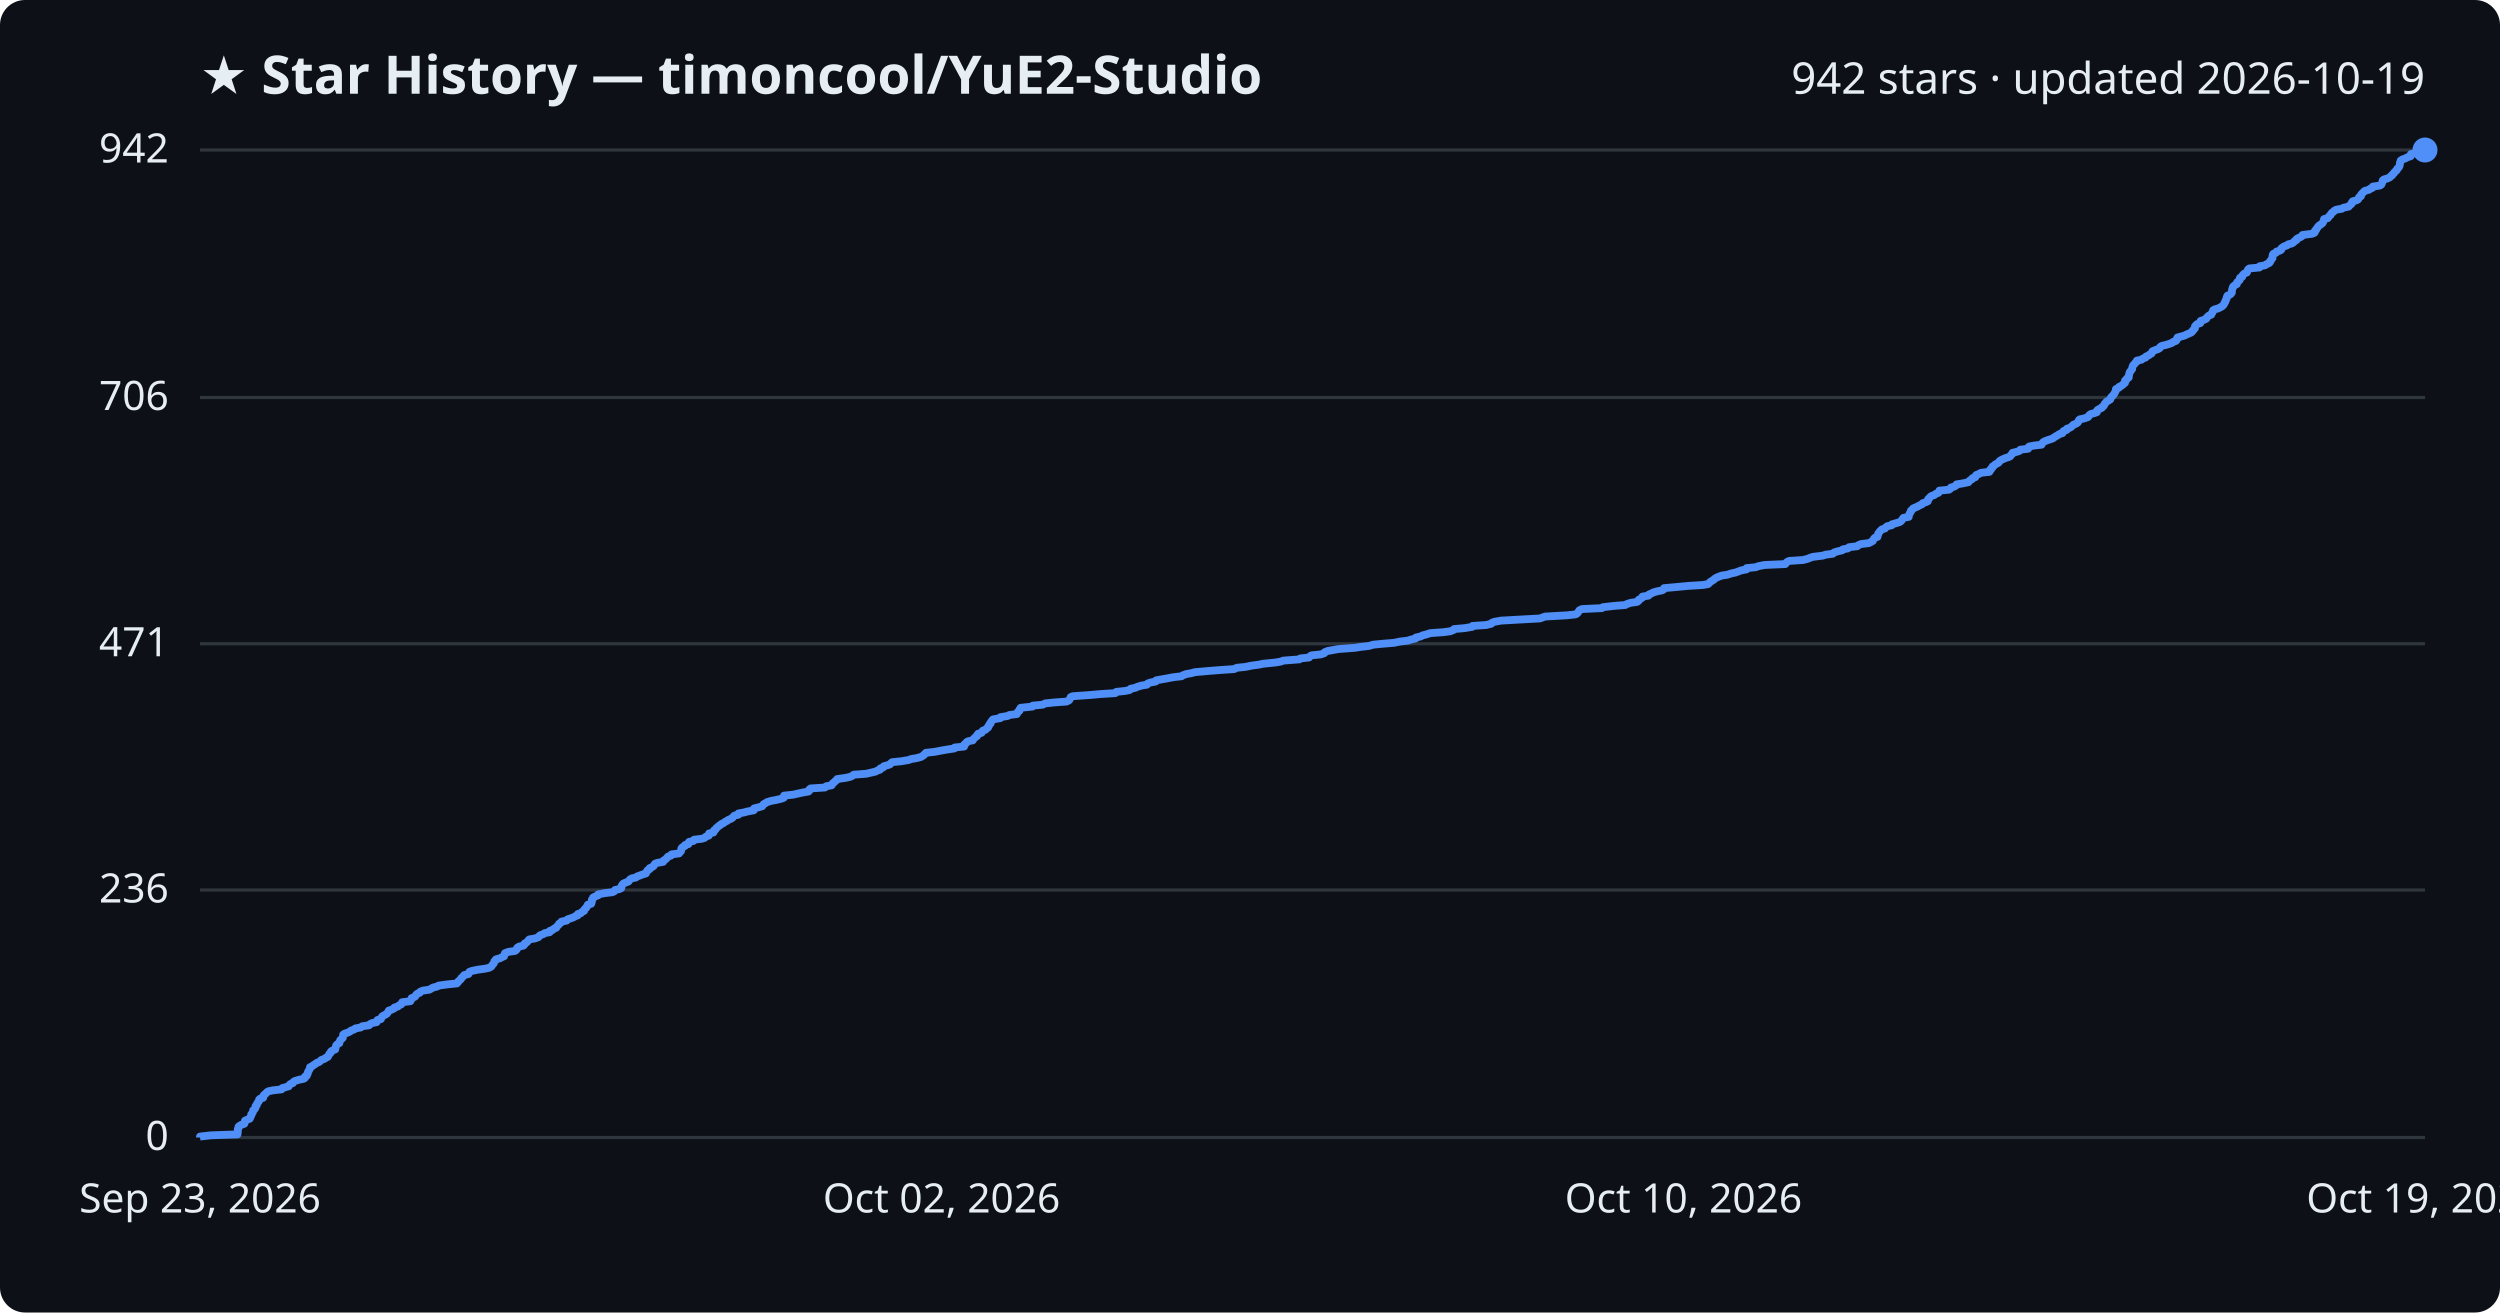
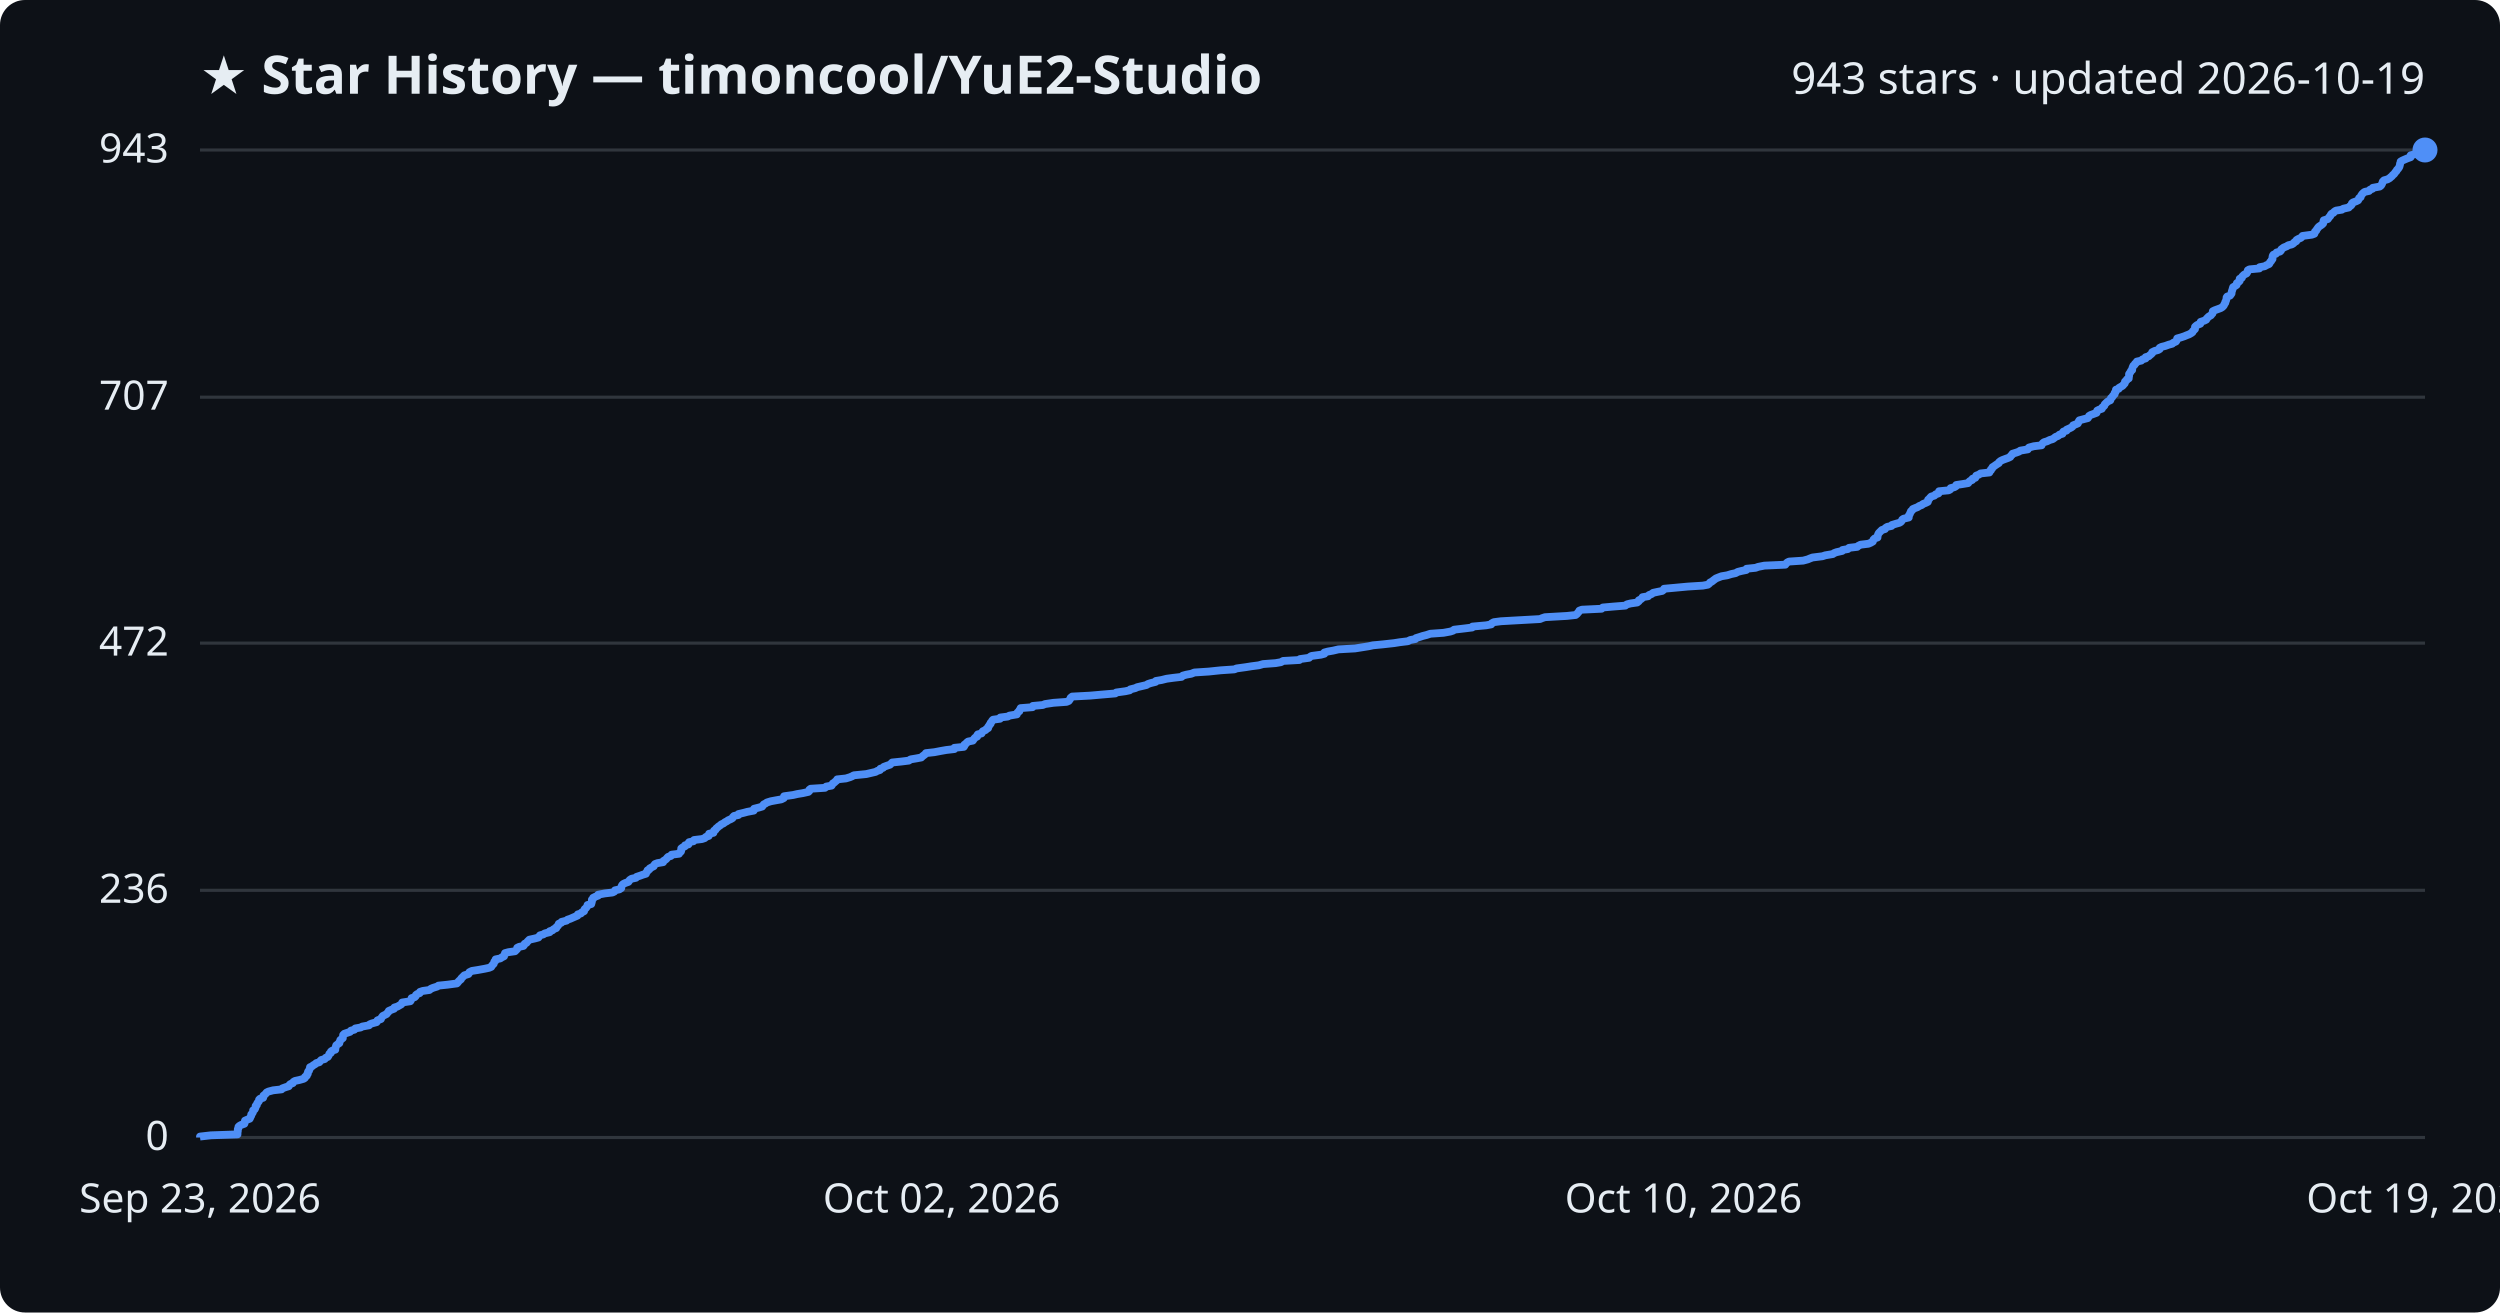
<svg xmlns="http://www.w3.org/2000/svg" viewBox="0 0 800 420" font-family="Segoe UI, sans-serif">
  <rect width="800" height="420" fill="#0d1117" rx="8" />
  <text x="64" y="30" fill="#e6edf3" font-size="17" font-weight="700">★ Star History — timoncool/YuE2-Studio</text>
-   <text x="776" y="30" fill="#e6edf3" font-size="14" text-anchor="end">942 stars · updated 2026-10-19</text>
+   <text x="776" y="30" fill="#e6edf3" font-size="14" text-anchor="end">943 stars · updated 2026-10-19</text>
  <line x1="64" y1="364.0" x2="776" y2="364.0" stroke="#30363d" stroke-width="1" />
  <text x="54" y="368.0" fill="#e6edf3" font-size="13" text-anchor="end">0</text>
-   <line x1="64" y1="284.8" x2="776" y2="284.8" stroke="#30363d" stroke-width="1" />
-   <text x="54" y="288.8" fill="#e6edf3" font-size="13" text-anchor="end">236</text>
-   <line x1="64" y1="206.0" x2="776" y2="206.0" stroke="#30363d" stroke-width="1" />
-   <text x="54" y="210.0" fill="#e6edf3" font-size="13" text-anchor="end">471</text>
-   <line x1="64" y1="127.2" x2="776" y2="127.2" stroke="#30363d" stroke-width="1" />
-   <text x="54" y="131.2" fill="#e6edf3" font-size="13" text-anchor="end">706</text>
+   <line x1="64" y1="284.9" x2="776" y2="284.9" stroke="#30363d" stroke-width="1" />
+   <text x="54" y="288.9" fill="#e6edf3" font-size="13" text-anchor="end">236</text>
+   <line x1="64" y1="205.8" x2="776" y2="205.8" stroke="#30363d" stroke-width="1" />
+   <text x="54" y="209.8" fill="#e6edf3" font-size="13" text-anchor="end">472</text>
+   <line x1="64" y1="127.1" x2="776" y2="127.1" stroke="#30363d" stroke-width="1" />
+   <text x="54" y="131.1" fill="#e6edf3" font-size="13" text-anchor="end">707</text>
  <line x1="64" y1="48.0" x2="776" y2="48.0" stroke="#30363d" stroke-width="1" />
-   <text x="54" y="52.0" fill="#e6edf3" font-size="13" text-anchor="end">942</text>
-   <path d="M64.0,364.0 L64.0,363.7 L67.5,363.3 L76.0,363.0 L76.0,362.7 L76.1,362.3 L76.1,362.0 L76.1,361.7 L76.1,361.3 L76.3,361.0 L76.3,360.6 L76.6,360.3 L77.1,360.0 L78.2,359.6 L78.3,359.3 L78.3,359.0 L78.4,358.6 L79.1,358.3 L79.9,358.0 L80.1,357.6 L80.2,357.3 L80.4,357.0 L80.4,356.6 L80.7,356.3 L80.9,355.9 L81.0,355.6 L81.0,355.3 L81.5,354.9 L81.7,354.6 L81.8,354.3 L81.8,353.9 L82.2,353.6 L82.2,353.3 L82.4,352.9 L82.7,352.6 L82.9,352.3 L82.9,351.9 L83.2,351.6 L84.2,351.3 L84.3,350.9 L84.3,350.6 L84.7,350.2 L85.1,349.9 L85.3,349.6 L85.9,349.2 L87.4,348.9 L90.1,348.6 L90.3,348.2 L91.4,347.9 L92.4,347.6 L92.6,347.2 L92.9,346.9 L93.7,346.6 L93.9,346.2 L94.4,345.9 L95.8,345.5 L97.2,345.2 L97.6,344.9 L97.6,344.5 L98.2,344.2 L98.2,343.9 L98.5,343.5 L98.5,343.2 L98.6,342.9 L98.9,342.5 L99.0,342.2 L99.2,341.9 L99.2,341.5 L99.9,341.2 L100.2,340.9 L100.9,340.5 L101.2,340.2 L102.2,339.8 L102.5,339.5 L102.8,339.2 L103.9,338.8 L104.2,338.5 L104.9,338.2 L105.1,337.8 L105.3,337.5 L105.4,337.2 L105.9,336.8 L105.9,336.5 L106.3,336.2 L107.3,335.8 L107.3,335.5 L107.4,335.2 L107.5,334.8 L107.6,334.5 L108.0,334.1 L108.6,333.8 L108.6,333.5 L108.8,333.1 L108.9,332.8 L109.3,332.5 L109.7,332.1 L109.7,331.8 L109.8,331.5 L109.8,331.1 L110.2,330.8 L111.1,330.5 L112.0,330.1 L112.3,329.8 L113.4,329.4 L113.7,329.1 L115.4,328.8 L115.9,328.4 L118.1,328.1 L118.3,327.8 L119.0,327.4 L120.5,327.1 L120.7,326.8 L120.8,326.4 L121.9,326.1 L122.0,325.8 L122.2,325.4 L122.5,325.1 L123.1,324.8 L123.8,324.4 L124.0,324.1 L124.3,323.7 L124.4,323.4 L125.3,323.1 L126.1,322.7 L126.2,322.4 L127.3,322.1 L127.7,321.7 L128.4,321.4 L128.6,321.1 L128.7,320.7 L131.3,320.4 L131.5,320.1 L131.6,319.7 L131.7,319.4 L132.7,319.0 L133.0,318.7 L133.1,318.4 L133.5,318.0 L134.3,317.7 L134.4,317.4 L135.3,317.0 L137.4,316.7 L137.9,316.4 L138.6,316.0 L139.9,315.7 L140.3,315.4 L143.2,315.0 L146.2,314.7 L146.5,314.4 L146.7,314.0 L147.1,313.7 L147.5,313.3 L147.6,313.0 L148.0,312.7 L148.3,312.3 L148.6,312.0 L149.9,311.7 L150.1,311.3 L150.2,311.0 L151.0,310.7 L152.9,310.3 L155.1,310.0 L156.5,309.7 L157.2,309.3 L157.4,309.0 L157.7,308.6 L158.0,308.3 L158.1,308.0 L158.2,307.6 L158.6,307.3 L158.7,307.0 L160.1,306.6 L160.6,306.3 L161.3,306.0 L161.4,305.6 L161.5,305.3 L161.6,305.0 L162.7,304.6 L164.8,304.3 L165.2,304.0 L165.5,303.6 L165.5,303.3 L166.1,302.9 L167.5,302.6 L167.8,302.3 L167.9,301.9 L168.5,301.6 L168.8,301.3 L169.1,300.9 L169.4,300.6 L171.2,300.3 L172.3,299.9 L172.5,299.6 L172.8,299.3 L173.9,298.9 L174.3,298.6 L175.9,298.3 L175.9,297.9 L176.8,297.6 L177.2,297.2 L178.0,296.9 L178.1,296.6 L178.5,296.2 L178.8,295.9 L178.9,295.6 L179.6,295.2 L179.7,294.9 L181.3,294.6 L181.6,294.2 L182.5,293.9 L183.4,293.6 L184.1,293.2 L184.9,292.9 L184.9,292.5 L185.9,292.2 L186.1,291.9 L186.9,291.5 L186.9,291.2 L187.1,290.9 L187.6,290.5 L187.7,290.2 L188.0,289.9 L188.1,289.5 L189.2,289.2 L189.3,288.9 L189.4,288.5 L189.4,288.2 L189.4,287.9 L189.8,287.5 L189.8,287.2 L190.6,286.8 L191.4,286.5 L191.4,286.2 L193.5,285.8 L196.0,285.5 L196.6,285.2 L196.8,284.8 L198.2,284.5 L198.8,284.2 L198.9,283.8 L198.9,283.5 L199.1,283.2 L199.4,282.8 L200.0,282.5 L201.1,282.1 L201.3,281.8 L201.5,281.5 L202.1,281.1 L203.5,280.8 L203.8,280.5 L204.9,280.1 L205.7,279.8 L206.7,279.5 L206.8,279.1 L207.1,278.8 L207.2,278.5 L207.9,278.1 L207.9,277.8 L208.6,277.5 L209.2,277.1 L209.3,276.8 L209.6,276.4 L210.4,276.1 L212.2,275.8 L212.3,275.4 L212.8,275.1 L213.2,274.8 L213.5,274.4 L213.8,274.1 L214.7,273.8 L214.9,273.4 L217.3,273.1 L217.5,272.8 L217.9,272.4 L218.0,272.1 L218.0,271.7 L218.1,271.4 L218.4,271.1 L219.2,270.7 L219.2,270.4 L220.3,270.1 L220.3,269.7 L220.5,269.4 L221.9,269.1 L222.1,268.7 L224.6,268.4 L225.5,268.1 L225.9,267.7 L226.8,267.4 L226.9,267.1 L226.9,266.7 L228.3,266.4 L228.5,266.0 L228.5,265.7 L229.0,265.4 L229.2,265.0 L229.6,264.7 L229.9,264.4 L230.5,264.0 L230.8,263.7 L231.5,263.4 L232.0,263.0 L232.6,262.7 L233.0,262.4 L233.9,262.0 L234.4,261.7 L234.6,261.4 L235.0,261.0 L236.3,260.7 L236.3,260.3 L238.0,260.0 L239.1,259.7 L241.2,259.3 L241.3,259.0 L241.3,258.7 L242.9,258.3 L243.9,258.0 L244.1,257.7 L244.4,257.3 L245.0,257.0 L245.4,256.7 L246.7,256.3 L248.3,256.0 L250.0,255.6 L250.8,255.3 L250.8,255.0 L250.9,254.6 L253.8,254.3 L255.1,254.0 L256.9,253.6 L258.7,253.3 L259.0,253.0 L259.0,252.6 L259.4,252.3 L264.0,252.0 L264.4,251.6 L266.1,251.3 L266.3,251.0 L266.5,250.6 L267.0,250.3 L267.3,249.9 L267.8,249.6 L267.9,249.3 L270.7,248.9 L272.0,248.6 L272.7,248.3 L273.2,247.9 L277.2,247.6 L278.5,247.3 L280.2,246.9 L280.7,246.6 L281.6,246.3 L281.7,245.9 L282.6,245.6 L282.8,245.2 L283.9,244.9 L284.8,244.6 L285.1,244.2 L285.5,243.9 L288.4,243.6 L290.8,243.2 L291.5,242.9 L293.3,242.6 L294.8,242.2 L295.2,241.9 L295.7,241.6 L296.0,241.2 L296.3,240.9 L299.0,240.6 L301.1,240.2 L302.8,239.9 L305.4,239.5 L305.5,239.2 L308.5,238.9 L308.6,238.5 L308.6,238.2 L309.1,237.9 L309.3,237.5 L309.8,237.2 L311.3,236.9 L311.5,236.5 L311.8,236.2 L312.1,235.9 L312.7,235.5 L312.7,235.2 L313.0,234.8 L314.1,234.5 L314.3,234.2 L314.5,233.8 L315.4,233.5 L315.6,233.2 L316.2,232.8 L316.2,232.5 L316.5,232.2 L316.6,231.8 L317.0,231.5 L317.0,231.2 L317.3,230.8 L317.5,230.5 L317.8,230.2 L320.1,229.8 L320.1,229.5 L322.5,229.1 L323.0,228.8 L325.4,228.5 L325.5,228.1 L325.7,227.8 L326.2,227.5 L326.2,227.1 L326.5,226.8 L326.6,226.5 L330.4,226.1 L330.5,225.8 L333.7,225.5 L334.4,225.1 L337.2,224.8 L341.3,224.5 L342.1,224.1 L342.3,223.8 L342.5,223.4 L342.6,223.1 L343.2,222.8 L348.8,222.4 L352.2,222.1 L356.9,221.8 L357.2,221.4 L360.1,221.1 L361.5,220.8 L361.8,220.4 L363.3,220.1 L363.9,219.8 L365.2,219.4 L367.0,219.1 L367.3,218.7 L368.2,218.4 L369.8,218.1 L370.0,217.7 L371.7,217.4 L373.4,217.1 L375.5,216.7 L378.1,216.4 L378.5,216.1 L379.6,215.7 L381.3,215.4 L382.3,215.1 L386.8,214.7 L390.6,214.4 L395.0,214.1 L395.7,213.7 L398.6,213.4 L400.5,213.0 L402.8,212.7 L404.2,212.4 L408.2,212.0 L409.9,211.7 L410.6,211.4 L415.8,211.0 L416.1,210.7 L418.9,210.4 L419.2,210.0 L419.7,209.7 L422.7,209.4 L423.8,209.0 L423.9,208.7 L424.9,208.3 L426.6,208.0 L428.3,207.7 L433.6,207.3 L435.5,207.0 L438.1,206.7 L439.4,206.3 L442.5,206.0 L446.1,205.7 L448.0,205.3 L450.5,205.0 L451.4,204.7 L453.0,204.3 L453.1,204.0 L454.5,203.7 L455.3,203.3 L456.5,203.0 L457.7,202.6 L461.9,202.3 L464.1,202.0 L465.1,201.6 L465.3,201.3 L468.7,201.0 L471.1,200.6 L471.2,200.3 L475.6,200.0 L477.2,199.6 L477.4,199.3 L478.1,199.0 L480.3,198.6 L485.6,198.3 L492.8,197.9 L493.6,197.6 L494.4,197.3 L501.4,196.9 L504.2,196.6 L504.7,196.3 L505.0,195.9 L505.2,195.6 L505.4,195.3 L506.2,194.9 L512.6,194.6 L512.9,194.3 L516.4,193.9 L520.1,193.6 L520.6,193.3 L521.8,192.9 L523.9,192.6 L524.4,192.2 L524.4,191.9 L525.0,191.6 L525.6,191.2 L525.6,190.9 L527.5,190.6 L527.7,190.2 L528.5,189.9 L529.0,189.6 L530.4,189.2 L531.9,188.9 L532.4,188.6 L532.5,188.2 L535.9,187.9 L540.1,187.5 L544.9,187.2 L546.6,186.9 L547.0,186.5 L547.3,186.2 L547.8,185.9 L548.4,185.5 L548.7,185.2 L549.2,184.9 L550.1,184.5 L550.9,184.2 L552.8,183.9 L554.0,183.5 L555.4,183.2 L556.2,182.9 L557.3,182.5 L558.9,182.2 L558.9,181.8 L561.9,181.5 L562.6,181.2 L564.6,180.8 L571.3,180.5 L571.5,180.2 L571.9,179.8 L572.5,179.5 L577.0,179.2 L578.5,178.8 L579.2,178.5 L580.1,178.2 L583.3,177.8 L584.2,177.5 L586.5,177.2 L586.9,176.8 L587.8,176.5 L589.5,176.1 L589.7,175.8 L591.3,175.5 L591.7,175.1 L594.3,174.8 L594.6,174.5 L595.5,174.1 L598.0,173.8 L598.6,173.5 L599.3,173.1 L599.4,172.8 L599.6,172.5 L599.9,172.1 L600.8,171.8 L600.8,171.4 L601.0,171.1 L601.0,170.8 L601.3,170.4 L601.5,170.1 L601.8,169.8 L602.2,169.4 L603.2,169.1 L603.4,168.8 L603.9,168.4 L605.3,168.1 L605.4,167.8 L606.8,167.4 L607.8,167.1 L608.3,166.8 L608.6,166.4 L608.8,166.1 L609.1,165.7 L610.8,165.4 L610.8,165.1 L610.9,164.7 L611.1,164.4 L611.2,164.1 L611.5,163.7 L611.5,163.4 L611.9,163.1 L612.2,162.7 L612.9,162.4 L613.6,162.1 L614.3,161.7 L615.0,161.4 L615.3,161.0 L616.3,160.7 L616.9,160.4 L617.0,160.0 L617.0,159.7 L617.4,159.4 L617.7,159.0 L618.1,158.7 L619.0,158.4 L619.5,158.0 L620.3,157.7 L620.5,157.4 L620.6,157.0 L623.7,156.7 L624.1,156.4 L624.3,156.0 L625.4,155.7 L626.0,155.3 L626.1,155.0 L628.0,154.7 L629.9,154.3 L630.1,154.0 L630.4,153.7 L631.1,153.3 L631.2,153.0 L632.1,152.7 L632.2,152.3 L632.4,152.0 L633.2,151.7 L633.9,151.3 L636.6,151.0 L636.6,150.6 L637.1,150.3 L637.1,150.0 L637.6,149.6 L637.6,149.3 L638.1,149.0 L638.5,148.6 L639.1,148.3 L639.6,148.0 L639.8,147.6 L640.2,147.3 L640.8,147.0 L641.7,146.6 L642.7,146.3 L643.3,146.0 L643.5,145.6 L643.9,145.3 L644.0,144.9 L645.3,144.6 L646.2,144.3 L646.5,143.9 L649.0,143.6 L649.0,143.3 L649.3,142.9 L650.8,142.6 L653.3,142.3 L653.5,141.9 L653.7,141.6 L654.1,141.3 L655.1,140.9 L656.0,140.6 L656.9,140.3 L657.4,139.9 L657.9,139.6 L658.6,139.2 L659.0,138.9 L660.0,138.6 L660.1,138.2 L660.4,137.9 L661.3,137.6 L661.4,137.2 L662.3,136.9 L662.8,136.6 L663.2,136.2 L663.5,135.9 L664.3,135.6 L664.9,135.2 L665.1,134.9 L665.2,134.5 L665.5,134.2 L666.9,133.9 L668.1,133.5 L668.4,133.2 L668.5,132.9 L669.0,132.5 L670.2,132.2 L671.0,131.9 L671.0,131.5 L671.2,131.2 L671.7,130.9 L672.6,130.5 L672.7,130.2 L673.2,129.9 L673.4,129.5 L673.5,129.2 L673.9,128.8 L674.1,128.5 L674.7,128.2 L675.3,127.8 L675.4,127.5 L675.5,127.2 L675.9,126.8 L676.2,126.5 L676.4,126.2 L676.7,125.8 L676.8,125.5 L677.0,125.2 L677.1,124.8 L677.1,124.5 L678.0,124.1 L678.1,123.8 L678.8,123.5 L679.3,123.1 L679.6,122.8 L680.0,122.5 L680.0,122.1 L680.0,121.8 L680.5,121.5 L680.6,121.1 L681.2,120.8 L681.2,120.5 L681.3,120.1 L681.3,119.8 L681.4,119.5 L681.5,119.1 L681.8,118.8 L682.0,118.4 L682.3,118.1 L682.3,117.8 L682.4,117.4 L682.5,117.1 L682.7,116.8 L683.1,116.4 L683.3,116.1 L683.7,115.8 L683.8,115.4 L685.3,115.1 L685.6,114.8 L686.6,114.4 L686.7,114.1 L687.6,113.7 L687.9,113.4 L688.5,113.1 L688.7,112.7 L688.8,112.4 L689.5,112.1 L690.6,111.7 L691.1,111.4 L691.2,111.1 L691.7,110.7 L693.0,110.4 L694.0,110.1 L695.1,109.7 L695.4,109.4 L696.3,109.1 L696.6,108.7 L696.6,108.4 L696.8,108.0 L697.9,107.7 L699.0,107.4 L699.8,107.0 L700.5,106.7 L701.2,106.4 L701.6,106.0 L701.7,105.7 L702.1,105.4 L702.4,105.0 L702.4,104.7 L702.4,104.4 L702.8,104.0 L703.1,103.7 L704.1,103.4 L704.2,103.0 L704.2,102.7 L705.4,102.3 L706.0,102.0 L706.1,101.7 L706.5,101.3 L706.8,101.0 L707.6,100.7 L707.7,100.3 L708.0,100.0 L708.1,99.7 L708.2,99.3 L708.7,99.0 L709.8,98.7 L710.6,98.3 L711.1,98.0 L711.5,97.6 L711.7,97.3 L711.8,97.0 L712.1,96.6 L712.1,96.3 L712.3,96.0 L712.5,95.6 L712.5,95.3 L712.6,95.0 L712.8,94.6 L713.6,94.3 L713.9,94.0 L714.2,93.6 L714.2,93.3 L714.2,93.0 L714.3,92.6 L714.4,92.3 L714.5,91.9 L714.7,91.6 L715.1,91.3 L715.8,90.9 L715.8,90.6 L715.9,90.3 L716.4,89.9 L716.7,89.6 L716.7,89.3 L716.8,88.9 L717.5,88.6 L717.5,88.3 L717.8,87.9 L718.1,87.6 L719.0,87.2 L719.1,86.9 L719.2,86.6 L719.4,86.2 L719.8,85.9 L723.0,85.6 L723.1,85.2 L724.8,84.9 L725.2,84.6 L726.1,84.2 L726.4,83.9 L726.4,83.6 L726.8,83.2 L726.9,82.9 L727.2,82.6 L727.2,82.2 L727.2,81.9 L727.3,81.5 L727.5,81.2 L728.3,80.9 L728.5,80.5 L729.6,80.2 L730.0,79.9 L730.0,79.5 L730.4,79.2 L730.8,78.9 L731.9,78.5 L732.2,78.2 L733.4,77.9 L734.0,77.5 L734.2,77.2 L734.9,76.8 L734.9,76.5 L735.4,76.2 L736.3,75.8 L736.7,75.5 L736.8,75.2 L739.9,74.8 L740.6,74.5 L740.8,74.2 L740.8,73.8 L741.2,73.5 L741.3,73.2 L741.6,72.8 L741.8,72.5 L742.1,72.2 L742.7,71.8 L743.1,71.5 L743.4,71.1 L743.5,70.8 L743.6,70.5 L743.7,70.1 L744.9,69.8 L745.1,69.5 L745.4,69.1 L745.8,68.8 L745.9,68.5 L746.2,68.1 L746.7,67.8 L746.9,67.5 L747.6,67.1 L749.4,66.8 L749.8,66.5 L751.6,66.1 L751.8,65.8 L752.3,65.4 L752.6,65.1 L752.6,64.8 L752.9,64.4 L754.1,64.1 L754.6,63.8 L754.8,63.4 L754.9,63.1 L755.5,62.8 L755.5,62.4 L755.7,62.1 L756.0,61.8 L756.4,61.4 L756.7,61.1 L758.1,60.7 L758.4,60.4 L759.2,60.1 L759.3,59.7 L761.5,59.4 L762.0,59.1 L762.2,58.7 L762.3,58.4 L762.4,58.1 L762.5,57.7 L762.9,57.4 L764.0,57.1 L764.8,56.7 L765.0,56.4 L765.5,56.1 L765.7,55.7 L766.1,55.4 L766.3,55.0 L766.7,54.7 L767.0,54.4 L767.1,54.0 L767.5,53.7 L767.7,53.4 L767.9,53.0 L767.9,52.7 L768.0,52.4 L768.0,52.0 L768.2,51.7 L768.2,51.4 L768.8,51.0 L769.7,50.7 L770.4,50.3 L771.4,50.0 L771.4,49.7 L771.5,49.3 L772.9,49.0 L774.7,48.7 L774.8,48.3 L776.0,48.0 L776.0,48.0" fill="none" stroke="#4f8ff7" stroke-width="2.5" stroke-linejoin="round" />
+   <text x="54" y="52.0" fill="#e6edf3" font-size="13" text-anchor="end">943</text>
+   <path d="M64.0,364.0 L64.0,363.7 L67.5,363.3 L76.0,363.0 L76.0,362.7 L76.0,362.3 L76.1,362.0 L76.1,361.7 L76.1,361.3 L76.3,361.0 L76.3,360.6 L76.6,360.3 L77.1,360.0 L78.2,359.6 L78.3,359.3 L78.3,359.0 L78.4,358.6 L79.1,358.3 L79.9,358.0 L80.1,357.6 L80.2,357.3 L80.4,357.0 L80.4,356.6 L80.7,356.3 L80.9,356.0 L81.0,355.6 L81.0,355.3 L81.5,355.0 L81.7,354.6 L81.8,354.3 L81.8,353.9 L82.2,353.6 L82.2,353.3 L82.4,352.9 L82.7,352.6 L82.9,352.3 L82.9,351.9 L83.2,351.6 L84.2,351.3 L84.3,350.9 L84.3,350.6 L84.7,350.3 L85.1,349.9 L85.3,349.6 L85.9,349.3 L87.4,348.9 L90.1,348.6 L90.3,348.3 L91.4,347.9 L92.4,347.6 L92.6,347.2 L92.9,346.9 L93.7,346.6 L93.9,346.2 L94.4,345.9 L95.8,345.6 L97.2,345.2 L97.6,344.9 L97.6,344.6 L98.2,344.2 L98.2,343.9 L98.5,343.6 L98.5,343.2 L98.6,342.9 L98.9,342.6 L99.0,342.2 L99.2,341.9 L99.2,341.5 L99.9,341.2 L100.2,340.9 L100.9,340.5 L101.2,340.2 L102.2,339.9 L102.5,339.5 L102.8,339.2 L103.9,338.9 L104.2,338.5 L104.9,338.2 L105.1,337.9 L105.3,337.5 L105.4,337.2 L105.9,336.9 L105.9,336.5 L106.3,336.2 L107.3,335.9 L107.3,335.5 L107.4,335.2 L107.5,334.8 L107.6,334.5 L108.0,334.2 L108.6,333.8 L108.6,333.5 L108.8,333.2 L108.9,332.8 L109.3,332.5 L109.7,332.2 L109.7,331.8 L109.8,331.5 L109.8,331.2 L110.2,330.8 L111.1,330.5 L112.0,330.2 L112.3,329.8 L113.4,329.5 L113.7,329.1 L115.4,328.8 L115.9,328.5 L118.1,328.1 L118.3,327.8 L119.0,327.5 L120.5,327.1 L120.7,326.8 L120.8,326.5 L121.9,326.1 L122.0,325.8 L122.2,325.5 L122.5,325.1 L123.1,324.8 L123.7,324.5 L124.0,324.1 L124.3,323.8 L124.4,323.5 L125.3,323.1 L126.1,322.8 L126.2,322.4 L127.2,322.1 L127.7,321.8 L128.4,321.4 L128.6,321.1 L128.7,320.8 L131.3,320.4 L131.5,320.1 L131.6,319.8 L131.7,319.4 L132.7,319.1 L133.0,318.8 L133.1,318.4 L133.5,318.1 L134.3,317.8 L134.4,317.4 L135.3,317.1 L137.4,316.8 L137.9,316.4 L138.6,316.1 L139.9,315.7 L140.3,315.4 L143.2,315.1 L146.2,314.7 L146.5,314.4 L146.7,314.1 L147.1,313.7 L147.5,313.4 L147.6,313.1 L148.0,312.7 L148.3,312.4 L148.6,312.1 L149.9,311.7 L150.1,311.4 L150.2,311.1 L151.0,310.7 L152.9,310.4 L155.1,310.0 L156.5,309.7 L157.2,309.4 L157.4,309.0 L157.7,308.7 L158.0,308.4 L158.1,308.0 L158.2,307.7 L158.6,307.4 L158.6,307.0 L160.1,306.7 L160.5,306.4 L161.3,306.0 L161.3,305.7 L161.5,305.4 L161.6,305.0 L162.7,304.7 L164.8,304.4 L165.2,304.0 L165.5,303.7 L165.5,303.3 L166.1,303.0 L167.5,302.7 L167.8,302.3 L167.9,302.0 L168.5,301.7 L168.8,301.3 L169.1,301.0 L169.4,300.7 L171.2,300.3 L172.3,300.0 L172.5,299.7 L172.8,299.3 L173.9,299.0 L174.3,298.7 L175.9,298.3 L175.9,298.0 L176.8,297.7 L177.2,297.3 L178.0,297.0 L178.1,296.6 L178.5,296.3 L178.7,296.0 L178.8,295.6 L179.6,295.3 L179.7,295.0 L181.3,294.6 L181.6,294.3 L182.5,294.0 L183.4,293.6 L184.1,293.3 L184.8,293.0 L184.9,292.6 L185.9,292.3 L186.1,292.0 L186.9,291.6 L186.9,291.3 L187.1,290.9 L187.5,290.6 L187.7,290.3 L188.0,289.9 L188.0,289.6 L189.2,289.3 L189.3,288.9 L189.4,288.6 L189.4,288.3 L189.4,287.9 L189.8,287.6 L189.8,287.3 L190.6,286.9 L191.4,286.6 L191.4,286.3 L193.5,285.9 L196.0,285.6 L196.6,285.3 L196.8,284.9 L198.2,284.6 L198.8,284.2 L198.8,283.9 L198.9,283.6 L199.1,283.2 L199.4,282.9 L200.0,282.6 L201.1,282.2 L201.3,281.9 L201.5,281.6 L202.1,281.2 L203.5,280.9 L203.7,280.6 L204.9,280.2 L205.7,279.9 L206.7,279.6 L206.8,279.2 L207.1,278.9 L207.2,278.5 L207.8,278.2 L207.9,277.9 L208.6,277.5 L209.2,277.2 L209.3,276.9 L209.6,276.5 L210.4,276.2 L212.2,275.9 L212.3,275.5 L212.8,275.2 L213.2,274.9 L213.5,274.5 L213.8,274.2 L214.7,273.9 L214.9,273.5 L217.3,273.2 L217.4,272.9 L217.9,272.5 L218.0,272.2 L218.0,271.8 L218.0,271.5 L218.4,271.2 L219.2,270.8 L219.2,270.5 L220.3,270.2 L220.3,269.8 L220.5,269.5 L221.9,269.2 L222.1,268.8 L224.6,268.5 L225.5,268.2 L225.9,267.8 L226.8,267.5 L226.9,267.2 L226.9,266.8 L228.3,266.5 L228.4,266.2 L228.5,265.8 L229.0,265.5 L229.2,265.1 L229.6,264.8 L229.9,264.5 L230.5,264.1 L230.8,263.8 L231.5,263.5 L232.0,263.1 L232.6,262.8 L233.0,262.5 L233.9,262.1 L234.4,261.8 L234.5,261.5 L234.9,261.1 L236.3,260.8 L236.3,260.5 L238.0,260.1 L239.1,259.8 L241.2,259.4 L241.3,259.1 L241.3,258.8 L242.9,258.4 L243.9,258.1 L244.1,257.8 L244.4,257.4 L245.0,257.1 L245.4,256.8 L246.7,256.4 L248.3,256.1 L250.0,255.8 L250.8,255.4 L250.8,255.1 L250.9,254.8 L253.8,254.4 L255.1,254.1 L256.9,253.8 L258.7,253.4 L259.0,253.1 L259.0,252.7 L259.4,252.4 L264.0,252.1 L264.4,251.7 L266.1,251.4 L266.3,251.1 L266.5,250.7 L267.0,250.4 L267.3,250.1 L267.8,249.7 L267.9,249.4 L270.7,249.1 L272.0,248.7 L272.7,248.4 L273.2,248.1 L277.2,247.7 L278.5,247.4 L280.2,247.0 L280.7,246.7 L281.6,246.4 L281.7,246.0 L282.6,245.7 L282.8,245.4 L283.9,245.0 L284.8,244.7 L285.1,244.4 L285.5,244.0 L288.4,243.7 L290.8,243.4 L291.4,243.0 L293.2,242.7 L294.8,242.4 L295.2,242.0 L295.6,241.7 L296.0,241.4 L296.3,241.0 L299.0,240.7 L301.1,240.3 L302.8,240.0 L305.4,239.7 L305.4,239.3 L308.4,239.0 L308.6,238.7 L308.6,238.3 L309.1,238.0 L309.3,237.7 L309.8,237.3 L311.3,237.0 L311.5,236.7 L311.8,236.3 L312.1,236.0 L312.7,235.7 L312.7,235.3 L312.9,235.0 L314.1,234.7 L314.3,234.3 L314.5,234.0 L315.4,233.6 L315.6,233.3 L316.2,233.0 L316.2,232.6 L316.5,232.3 L316.6,232.0 L317.0,231.6 L317.0,231.3 L317.3,231.0 L317.5,230.6 L317.8,230.3 L320.0,230.0 L320.1,229.6 L322.5,229.3 L323.0,229.0 L325.4,228.6 L325.4,228.3 L325.7,227.9 L326.2,227.6 L326.2,227.3 L326.5,226.9 L326.6,226.6 L330.4,226.3 L330.5,225.9 L333.7,225.6 L334.4,225.3 L337.1,224.9 L341.3,224.6 L342.0,224.3 L342.3,223.9 L342.5,223.6 L342.6,223.3 L343.1,222.9 L348.8,222.6 L352.2,222.3 L356.9,221.9 L357.2,221.6 L360.1,221.2 L361.5,220.9 L361.7,220.6 L363.3,220.2 L363.9,219.9 L365.2,219.6 L366.9,219.2 L367.3,218.9 L368.2,218.6 L369.8,218.2 L369.9,217.9 L371.7,217.6 L373.3,217.2 L375.5,216.9 L378.1,216.6 L378.5,216.2 L379.6,215.9 L381.2,215.6 L382.2,215.2 L386.8,214.9 L390.6,214.5 L395.0,214.2 L395.7,213.9 L398.6,213.5 L400.5,213.2 L402.8,212.9 L404.2,212.5 L408.2,212.2 L409.9,211.9 L410.6,211.5 L415.8,211.2 L416.0,210.9 L418.9,210.5 L419.2,210.2 L419.7,209.9 L422.7,209.5 L423.8,209.2 L423.8,208.8 L424.9,208.5 L426.6,208.2 L428.3,207.8 L433.6,207.5 L435.5,207.2 L438.0,206.8 L439.4,206.5 L442.5,206.2 L446.1,205.8 L448.0,205.5 L450.5,205.2 L451.3,204.8 L452.9,204.5 L453.1,204.2 L454.4,203.8 L455.3,203.5 L456.5,203.2 L457.7,202.8 L461.9,202.5 L464.1,202.1 L465.0,201.8 L465.3,201.5 L468.7,201.1 L471.1,200.8 L471.2,200.5 L475.6,200.1 L477.2,199.8 L477.3,199.5 L478.0,199.1 L480.3,198.8 L485.6,198.5 L492.8,198.1 L493.5,197.8 L494.4,197.5 L501.4,197.1 L504.2,196.8 L504.7,196.4 L504.9,196.1 L505.2,195.8 L505.4,195.4 L506.2,195.1 L512.5,194.8 L512.9,194.4 L516.3,194.1 L520.1,193.8 L520.6,193.4 L521.8,193.1 L523.9,192.8 L524.4,192.4 L524.4,192.1 L525.0,191.8 L525.5,191.4 L525.6,191.1 L527.4,190.8 L527.7,190.4 L528.5,190.1 L529.0,189.7 L530.4,189.4 L531.9,189.1 L532.4,188.7 L532.5,188.4 L535.8,188.1 L540.1,187.7 L544.9,187.4 L546.5,187.1 L547.0,186.7 L547.2,186.4 L547.8,186.1 L548.3,185.7 L548.7,185.4 L549.1,185.1 L550.1,184.7 L550.9,184.4 L552.7,184.1 L554.0,183.7 L555.4,183.4 L556.1,183.0 L557.3,182.7 L558.8,182.4 L558.9,182.0 L561.8,181.7 L562.6,181.4 L564.6,181.0 L571.3,180.7 L571.5,180.4 L571.9,180.0 L572.5,179.7 L577.0,179.4 L578.5,179.0 L579.2,178.7 L580.0,178.4 L583.2,178.0 L584.1,177.7 L586.5,177.3 L586.9,177.0 L587.7,176.7 L589.5,176.3 L589.6,176.0 L591.3,175.7 L591.7,175.3 L594.3,175.0 L594.6,174.7 L595.4,174.3 L597.9,174.0 L598.6,173.7 L599.3,173.3 L599.4,173.0 L599.5,172.7 L599.9,172.3 L600.8,172.0 L600.8,171.7 L600.9,171.3 L601.0,171.0 L601.2,170.6 L601.5,170.3 L601.8,170.0 L602.2,169.6 L603.2,169.3 L603.3,169.0 L603.9,168.6 L605.3,168.3 L605.4,168.0 L606.7,167.6 L607.8,167.3 L608.3,167.0 L608.6,166.6 L608.7,166.3 L609.1,166.0 L610.8,165.6 L610.8,165.3 L610.8,165.0 L611.1,164.6 L611.2,164.3 L611.4,163.9 L611.5,163.6 L611.9,163.3 L612.1,162.9 L612.8,162.6 L613.6,162.3 L614.2,161.9 L615.0,161.6 L615.3,161.3 L616.3,160.9 L616.9,160.6 L617.0,160.3 L617.0,159.9 L617.4,159.6 L617.6,159.3 L618.0,158.9 L619.0,158.6 L619.4,158.2 L620.3,157.9 L620.5,157.6 L620.5,157.2 L623.6,156.9 L624.1,156.6 L624.2,156.2 L625.4,155.9 L625.9,155.6 L626.0,155.2 L628.0,154.9 L629.8,154.6 L630.1,154.2 L630.4,153.9 L631.1,153.6 L631.2,153.2 L632.1,152.9 L632.2,152.6 L632.4,152.2 L633.2,151.9 L633.8,151.5 L636.6,151.2 L636.6,150.9 L637.1,150.5 L637.1,150.2 L637.5,149.9 L637.6,149.5 L638.1,149.2 L638.5,148.9 L639.1,148.5 L639.6,148.2 L639.7,147.9 L640.2,147.5 L640.8,147.2 L641.6,146.9 L642.7,146.5 L643.3,146.2 L643.5,145.8 L643.9,145.5 L644.0,145.2 L645.3,144.8 L646.1,144.5 L646.5,144.2 L648.9,143.8 L649.0,143.5 L649.3,143.2 L650.8,142.8 L653.3,142.5 L653.4,142.2 L653.7,141.8 L654.1,141.5 L655.1,141.2 L655.9,140.8 L656.9,140.5 L657.3,140.2 L657.8,139.8 L658.6,139.5 L659.0,139.1 L660.0,138.8 L660.0,138.5 L660.3,138.1 L661.3,137.8 L661.3,137.5 L662.2,137.1 L662.8,136.8 L663.2,136.5 L663.4,136.1 L664.2,135.8 L664.9,135.5 L665.1,135.1 L665.2,134.8 L665.4,134.5 L666.9,134.1 L668.1,133.8 L668.3,133.5 L668.5,133.1 L669.0,132.8 L670.1,132.4 L670.9,132.1 L671.0,131.8 L671.1,131.4 L671.7,131.1 L672.6,130.8 L672.7,130.4 L673.1,130.1 L673.4,129.8 L673.5,129.4 L673.8,129.1 L674.1,128.8 L674.6,128.4 L675.3,128.1 L675.4,127.8 L675.5,127.4 L675.9,127.1 L676.1,126.7 L676.4,126.4 L676.7,126.1 L676.7,125.7 L677.0,125.4 L677.1,125.1 L677.1,124.7 L678.0,124.4 L678.1,124.1 L678.8,123.7 L679.3,123.4 L679.5,123.1 L679.9,122.7 L680.0,122.4 L680.0,122.1 L680.5,121.7 L680.6,121.4 L681.2,121.1 L681.2,120.7 L681.3,120.4 L681.3,120.0 L681.3,119.7 L681.5,119.4 L681.8,119.0 L681.9,118.7 L682.3,118.4 L682.3,118.0 L682.4,117.7 L682.5,117.4 L682.7,117.0 L683.1,116.7 L683.2,116.4 L683.7,116.0 L683.8,115.7 L685.2,115.4 L685.6,115.0 L686.6,114.7 L686.6,114.3 L687.6,114.0 L687.9,113.7 L688.4,113.3 L688.7,113.0 L688.7,112.7 L689.5,112.3 L690.6,112.0 L691.1,111.7 L691.1,111.3 L691.7,111.0 L692.9,110.7 L694.0,110.3 L695.1,110.0 L695.4,109.7 L696.3,109.3 L696.5,109.0 L696.6,108.7 L696.7,108.3 L697.8,108.0 L699.0,107.6 L699.7,107.3 L700.5,107.0 L701.2,106.6 L701.6,106.3 L701.7,106.0 L702.1,105.6 L702.4,105.3 L702.4,105.0 L702.4,104.6 L702.7,104.3 L703.1,104.0 L704.1,103.6 L704.1,103.3 L704.2,103.0 L705.4,102.6 L706.0,102.3 L706.1,102.0 L706.5,101.6 L706.8,101.3 L707.5,100.9 L707.7,100.6 L708.0,100.3 L708.1,99.9 L708.1,99.6 L708.7,99.3 L709.8,98.9 L710.6,98.6 L711.1,98.3 L711.5,97.9 L711.7,97.6 L711.8,97.3 L712.1,96.9 L712.1,96.6 L712.3,96.3 L712.4,95.9 L712.5,95.6 L712.5,95.2 L712.7,94.9 L713.6,94.6 L713.9,94.2 L714.1,93.9 L714.1,93.6 L714.2,93.2 L714.3,92.9 L714.4,92.6 L714.5,92.2 L714.6,91.9 L715.1,91.6 L715.7,91.2 L715.8,90.9 L715.8,90.6 L716.4,90.2 L716.7,89.9 L716.7,89.6 L716.7,89.2 L717.4,88.9 L717.5,88.5 L717.8,88.2 L718.1,87.9 L718.9,87.5 L719.1,87.2 L719.2,86.9 L719.3,86.5 L719.8,86.2 L723.0,85.9 L723.1,85.5 L724.7,85.2 L725.2,84.9 L726.1,84.5 L726.3,84.2 L726.4,83.9 L726.8,83.5 L726.9,83.2 L727.2,82.9 L727.2,82.5 L727.2,82.2 L727.3,81.8 L727.5,81.5 L728.3,81.2 L728.5,80.8 L729.6,80.5 L729.9,80.2 L730.0,79.8 L730.4,79.5 L730.8,79.2 L731.8,78.8 L732.2,78.5 L733.4,78.2 L734.0,77.8 L734.2,77.5 L734.8,77.2 L734.9,76.8 L735.4,76.5 L736.3,76.1 L736.6,75.8 L736.8,75.5 L739.8,75.1 L740.6,74.8 L740.7,74.5 L740.8,74.1 L741.2,73.8 L741.3,73.5 L741.6,73.1 L741.8,72.8 L742.1,72.5 L742.7,72.1 L743.1,71.8 L743.4,71.5 L743.5,71.1 L743.5,70.8 L743.6,70.5 L744.9,70.1 L745.1,69.8 L745.4,69.4 L745.7,69.1 L745.8,68.8 L746.1,68.4 L746.7,68.1 L746.9,67.8 L747.5,67.4 L749.4,67.1 L749.8,66.8 L751.6,66.4 L751.8,66.1 L752.3,65.8 L752.6,65.4 L752.6,65.1 L752.9,64.8 L754.0,64.4 L754.6,64.1 L754.8,63.7 L754.9,63.4 L755.4,63.1 L755.5,62.7 L755.7,62.4 L755.9,62.1 L756.3,61.7 L756.7,61.4 L758.1,61.1 L758.4,60.7 L759.2,60.4 L759.3,60.1 L761.5,59.7 L761.9,59.4 L762.1,59.1 L762.3,58.7 L762.4,58.4 L762.5,58.1 L762.9,57.7 L764.0,57.4 L764.7,57.0 L765.0,56.7 L765.4,56.4 L765.7,56.0 L766.1,55.7 L766.3,55.4 L766.6,55.0 L766.9,54.7 L767.0,54.4 L767.4,54.0 L767.6,53.7 L767.8,53.4 L767.9,53.0 L768.0,52.7 L768.0,52.4 L768.2,52.0 L768.2,51.7 L768.7,51.4 L769.6,51.0 L770.3,50.7 L771.4,50.3 L771.4,50.0 L771.4,49.7 L772.9,49.3 L774.6,49.0 L774.8,48.7 L776.0,48.3 L776.0,48.0 L776.0,48.0" fill="none" stroke="#4f8ff7" stroke-width="2.5" stroke-linejoin="round" />
  <circle cx="776.0" cy="48.0" r="4" fill="#4f8ff7" />
  <text x="64.0" y="388" fill="#e6edf3" font-size="13" text-anchor="middle">Sep 23, 2026</text>
  <text x="301.3" y="388" fill="#e6edf3" font-size="13" text-anchor="middle">Oct 02, 2026</text>
  <text x="538.7" y="388" fill="#e6edf3" font-size="13" text-anchor="middle">Oct 10, 2026</text>
  <text x="776.0" y="388" fill="#e6edf3" font-size="13" text-anchor="middle">Oct 19, 2026</text>
</svg>
